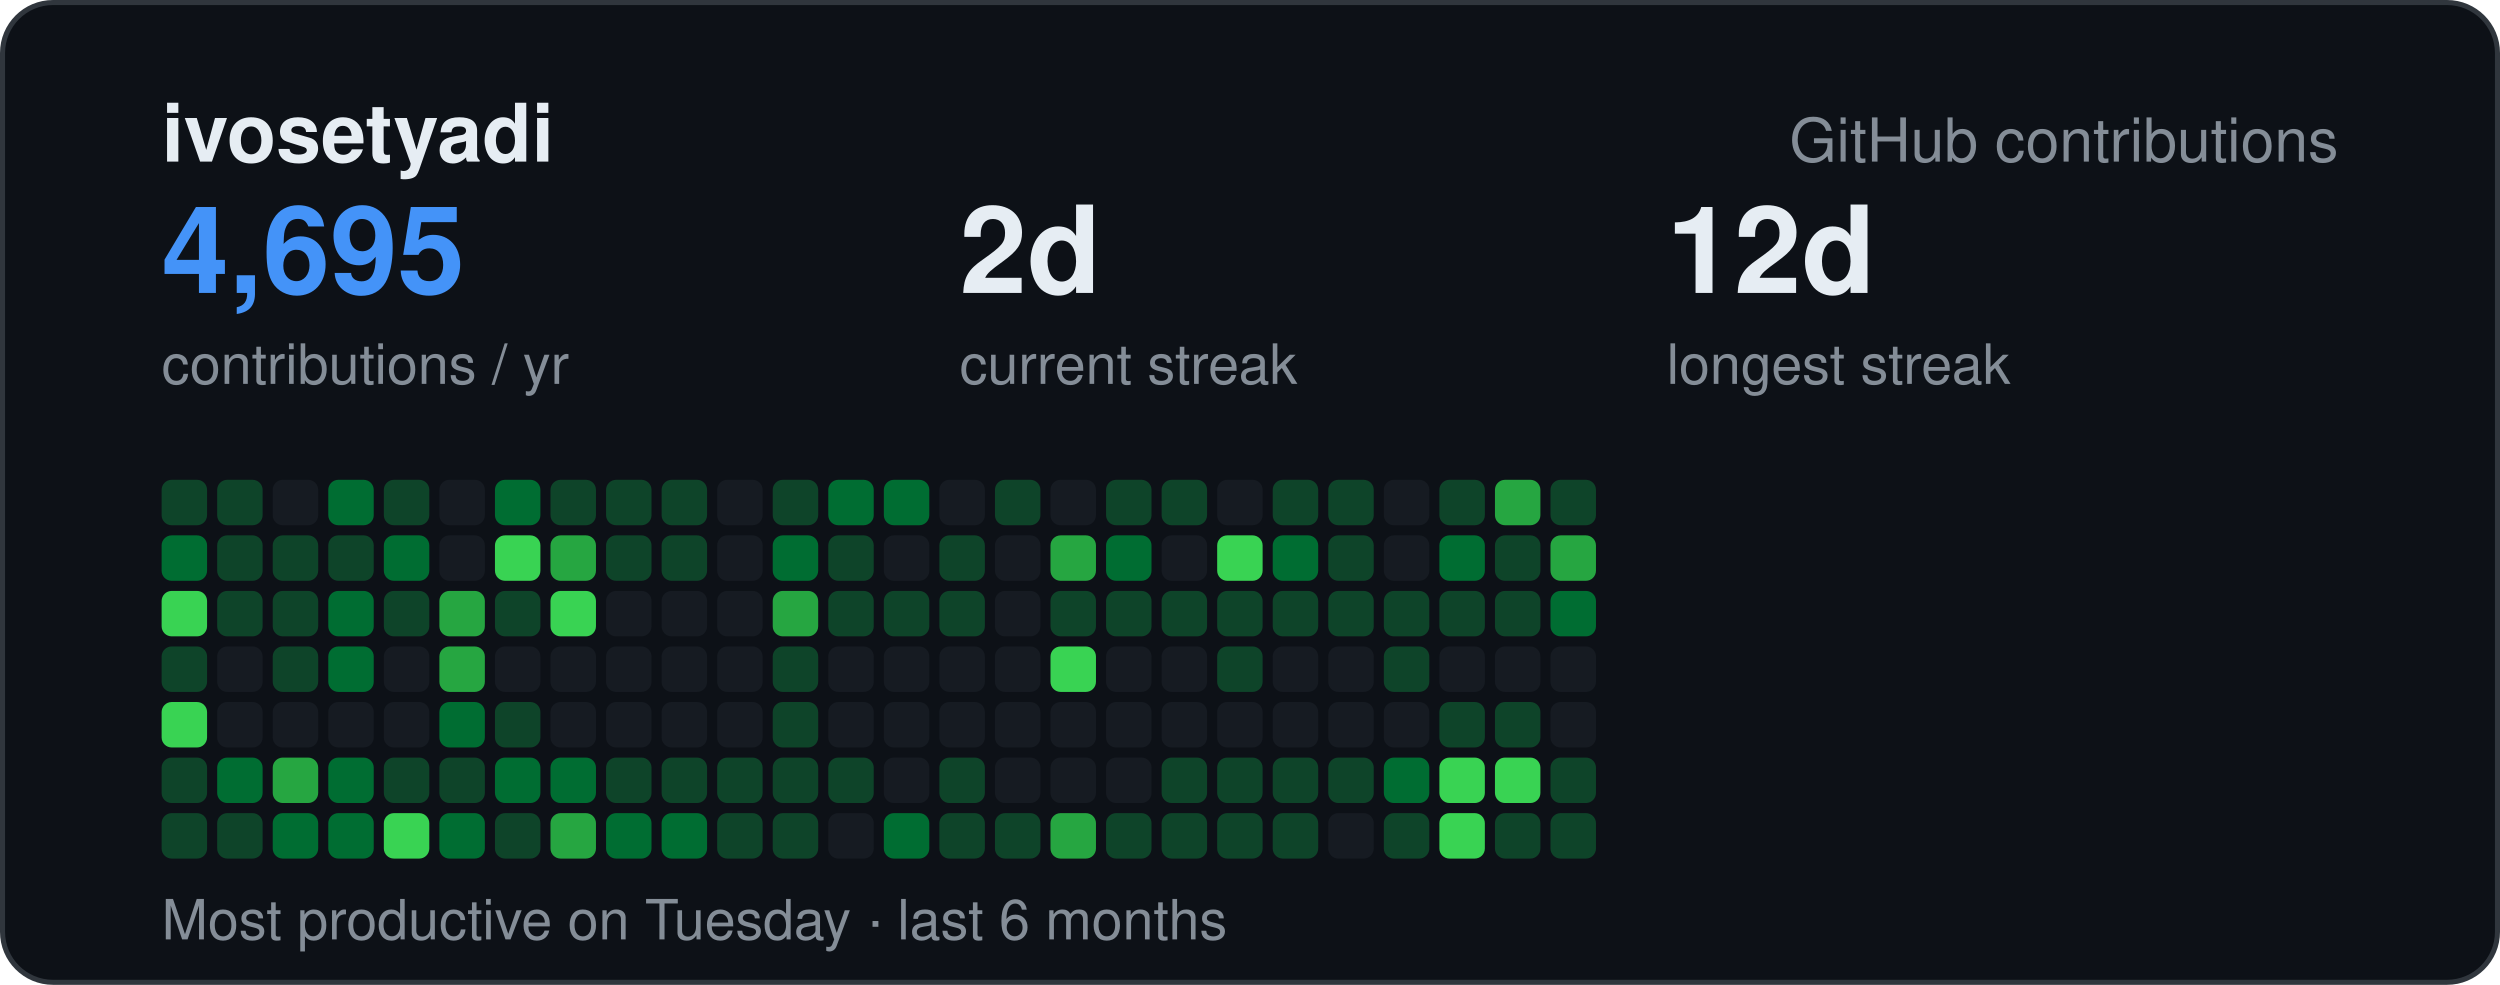
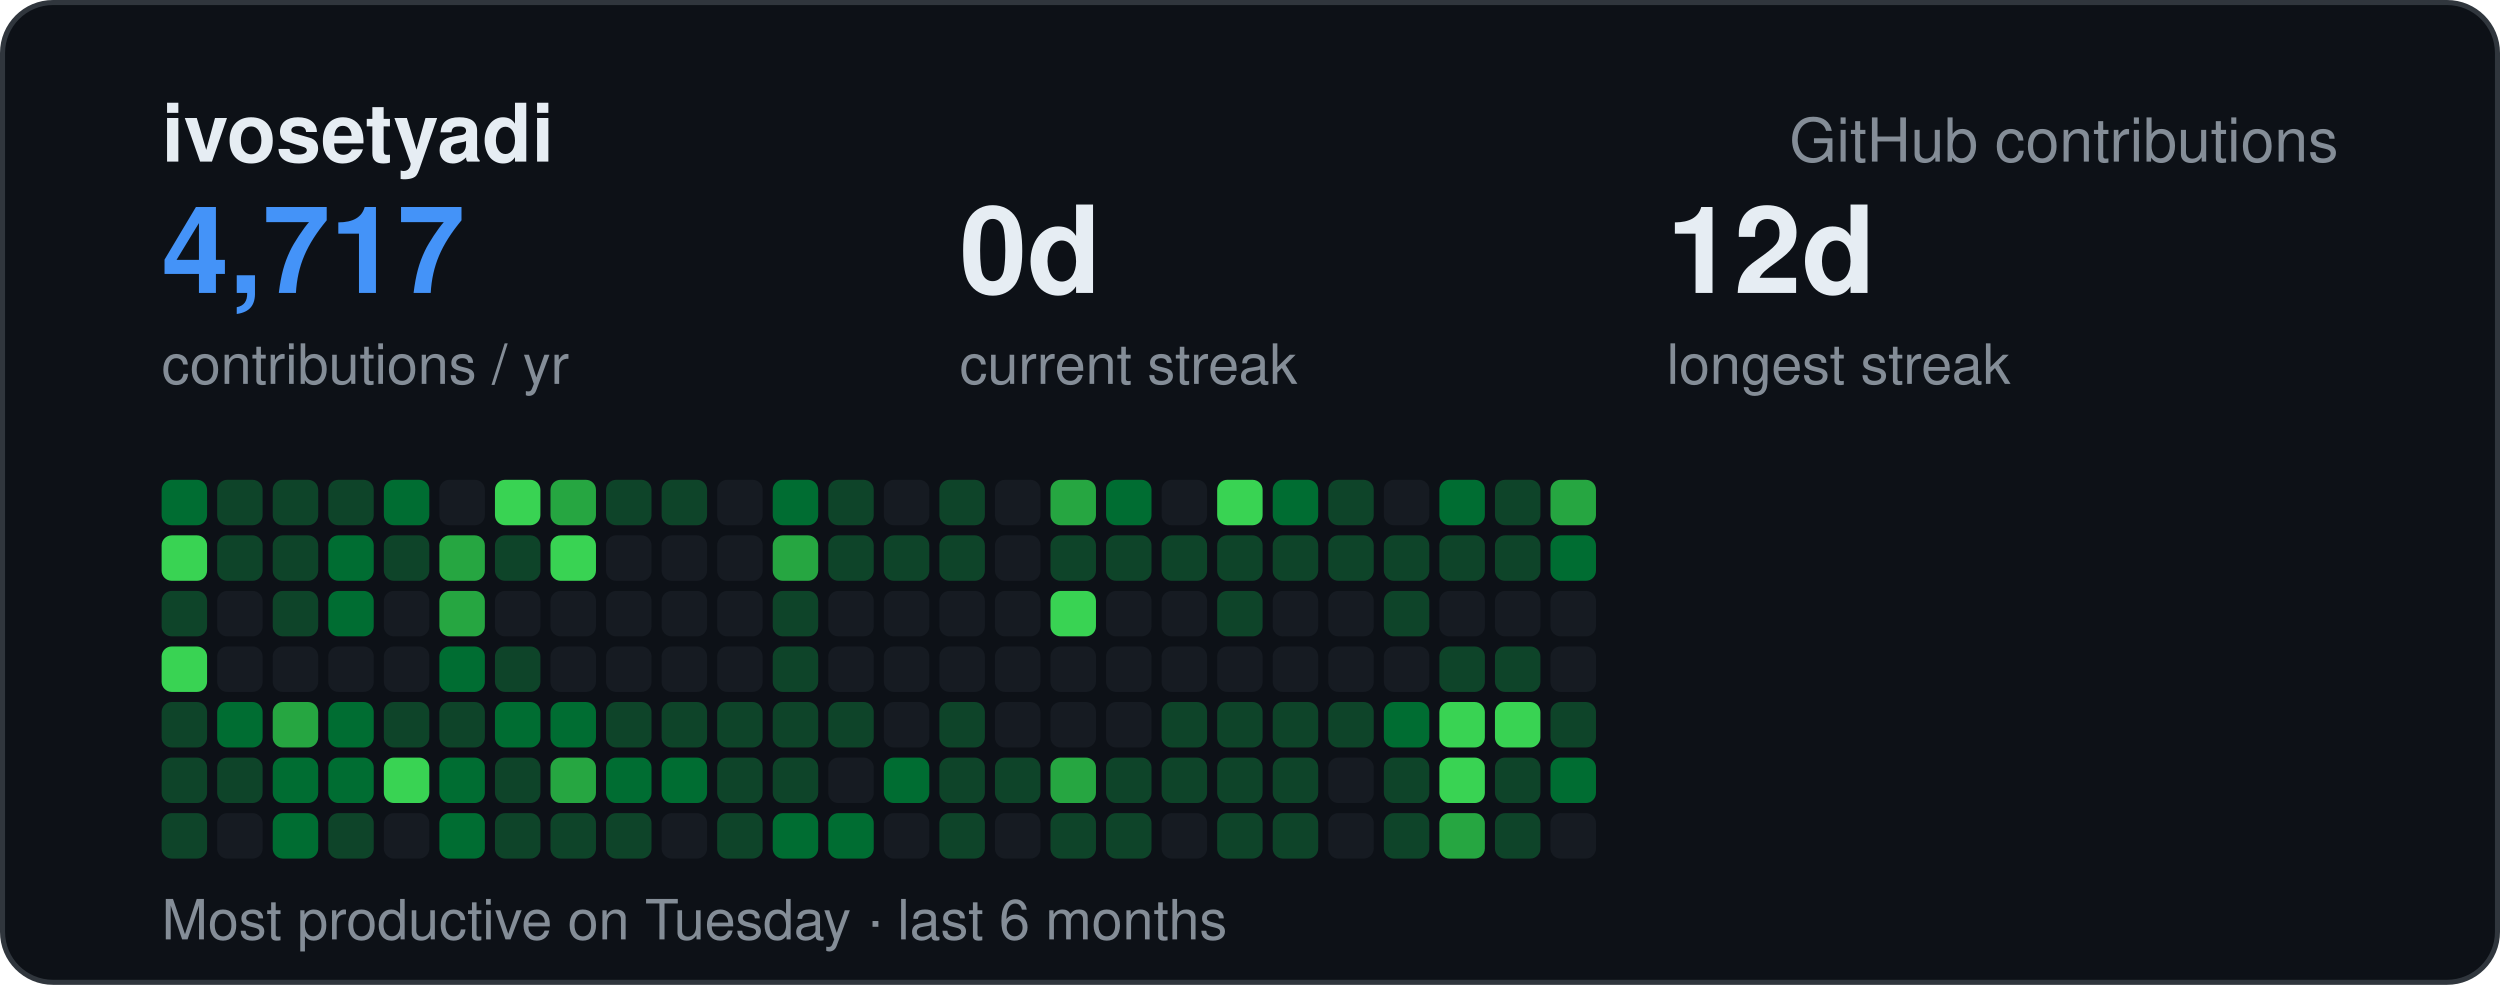
<svg xmlns="http://www.w3.org/2000/svg" width="495" height="195" viewBox="0 0 495 195" font-family="-apple-system,BlinkMacSystemFont,Segoe UI,Helvetica,Arial,sans-serif">
  <rect x="0.5" y="0.5" width="494" height="194" rx="10" fill="#0d1117" stroke="#30363d" />
  <text x="32" y="32" font-size="16" font-weight="700" fill="#e6edf3">ivosetyadi</text>
  <text x="463" y="32" text-anchor="end" font-size="12" fill="#848d97">GitHub contributions</text>
-   <text x="32" y="58" font-size="24" font-weight="700" fill="#4493f8">4,695</text>
+   <text x="32" y="58" font-size="24" font-weight="700" fill="#4493f8">4,717</text>
  <text x="32" y="76" font-size="11" fill="#848d97">contributions / yr</text>
-   <text x="190" y="58" font-size="24" font-weight="700" fill="#e6edf3">2d</text>
+   <text x="190" y="58" font-size="24" font-weight="700" fill="#e6edf3">0d</text>
  <text x="190" y="76" font-size="11" fill="#848d97">current streak</text>
  <text x="330" y="58" font-size="24" font-weight="700" fill="#e6edf3">12d</text>
  <text x="330" y="76" font-size="11" fill="#848d97">longest streak</text>
  <text x="32" y="186" font-size="11" fill="#848d97">Most productive on Tuesday · last 6 months</text>
-   <rect x="32" y="95" width="9" height="9" rx="2" fill="#0e4429" />
-   <rect x="32" y="106" width="9" height="9" rx="2" fill="#006d32" />
-   <rect x="32" y="117" width="9" height="9" rx="2" fill="#39d353" />
-   <rect x="32" y="128" width="9" height="9" rx="2" fill="#0e4429" />
-   <rect x="32" y="139" width="9" height="9" rx="2" fill="#39d353" />
+   <rect x="32" y="95" width="9" height="9" rx="2" fill="#006d32" />
+   <rect x="32" y="106" width="9" height="9" rx="2" fill="#39d353" />
+   <rect x="32" y="117" width="9" height="9" rx="2" fill="#0e4429" />
+   <rect x="32" y="128" width="9" height="9" rx="2" fill="#39d353" />
+   <rect x="32" y="139" width="9" height="9" rx="2" fill="#0e4429" />
  <rect x="32" y="150" width="9" height="9" rx="2" fill="#0e4429" />
  <rect x="32" y="161" width="9" height="9" rx="2" fill="#0e4429" />
  <rect x="43" y="95" width="9" height="9" rx="2" fill="#0e4429" />
  <rect x="43" y="106" width="9" height="9" rx="2" fill="#0e4429" />
-   <rect x="43" y="117" width="9" height="9" rx="2" fill="#0e4429" />
+   <rect x="43" y="117" width="9" height="9" rx="2" fill="#161b22" />
  <rect x="43" y="128" width="9" height="9" rx="2" fill="#161b22" />
-   <rect x="43" y="139" width="9" height="9" rx="2" fill="#161b22" />
-   <rect x="43" y="150" width="9" height="9" rx="2" fill="#006d32" />
-   <rect x="43" y="161" width="9" height="9" rx="2" fill="#0e4429" />
-   <rect x="54" y="95" width="9" height="9" rx="2" fill="#161b22" />
+   <rect x="43" y="139" width="9" height="9" rx="2" fill="#006d32" />
+   <rect x="43" y="150" width="9" height="9" rx="2" fill="#0e4429" />
+   <rect x="43" y="161" width="9" height="9" rx="2" fill="#161b22" />
+   <rect x="54" y="95" width="9" height="9" rx="2" fill="#0e4429" />
  <rect x="54" y="106" width="9" height="9" rx="2" fill="#0e4429" />
  <rect x="54" y="117" width="9" height="9" rx="2" fill="#0e4429" />
-   <rect x="54" y="128" width="9" height="9" rx="2" fill="#0e4429" />
-   <rect x="54" y="139" width="9" height="9" rx="2" fill="#161b22" />
-   <rect x="54" y="150" width="9" height="9" rx="2" fill="#26a641" />
+   <rect x="54" y="128" width="9" height="9" rx="2" fill="#161b22" />
+   <rect x="54" y="139" width="9" height="9" rx="2" fill="#26a641" />
+   <rect x="54" y="150" width="9" height="9" rx="2" fill="#006d32" />
  <rect x="54" y="161" width="9" height="9" rx="2" fill="#006d32" />
-   <rect x="65" y="95" width="9" height="9" rx="2" fill="#006d32" />
-   <rect x="65" y="106" width="9" height="9" rx="2" fill="#0e4429" />
+   <rect x="65" y="95" width="9" height="9" rx="2" fill="#0e4429" />
+   <rect x="65" y="106" width="9" height="9" rx="2" fill="#006d32" />
  <rect x="65" y="117" width="9" height="9" rx="2" fill="#006d32" />
-   <rect x="65" y="128" width="9" height="9" rx="2" fill="#006d32" />
-   <rect x="65" y="139" width="9" height="9" rx="2" fill="#161b22" />
+   <rect x="65" y="128" width="9" height="9" rx="2" fill="#161b22" />
+   <rect x="65" y="139" width="9" height="9" rx="2" fill="#006d32" />
  <rect x="65" y="150" width="9" height="9" rx="2" fill="#006d32" />
-   <rect x="65" y="161" width="9" height="9" rx="2" fill="#006d32" />
-   <rect x="76" y="95" width="9" height="9" rx="2" fill="#0e4429" />
-   <rect x="76" y="106" width="9" height="9" rx="2" fill="#006d32" />
-   <rect x="76" y="117" width="9" height="9" rx="2" fill="#0e4429" />
+   <rect x="65" y="161" width="9" height="9" rx="2" fill="#0e4429" />
+   <rect x="76" y="95" width="9" height="9" rx="2" fill="#006d32" />
+   <rect x="76" y="106" width="9" height="9" rx="2" fill="#0e4429" />
+   <rect x="76" y="117" width="9" height="9" rx="2" fill="#161b22" />
  <rect x="76" y="128" width="9" height="9" rx="2" fill="#161b22" />
-   <rect x="76" y="139" width="9" height="9" rx="2" fill="#161b22" />
-   <rect x="76" y="150" width="9" height="9" rx="2" fill="#0e4429" />
-   <rect x="76" y="161" width="9" height="9" rx="2" fill="#39d353" />
+   <rect x="76" y="139" width="9" height="9" rx="2" fill="#0e4429" />
+   <rect x="76" y="150" width="9" height="9" rx="2" fill="#39d353" />
+   <rect x="76" y="161" width="9" height="9" rx="2" fill="#161b22" />
  <rect x="87" y="95" width="9" height="9" rx="2" fill="#161b22" />
-   <rect x="87" y="106" width="9" height="9" rx="2" fill="#161b22" />
+   <rect x="87" y="106" width="9" height="9" rx="2" fill="#26a641" />
  <rect x="87" y="117" width="9" height="9" rx="2" fill="#26a641" />
-   <rect x="87" y="128" width="9" height="9" rx="2" fill="#26a641" />
-   <rect x="87" y="139" width="9" height="9" rx="2" fill="#006d32" />
-   <rect x="87" y="150" width="9" height="9" rx="2" fill="#0e4429" />
+   <rect x="87" y="128" width="9" height="9" rx="2" fill="#006d32" />
+   <rect x="87" y="139" width="9" height="9" rx="2" fill="#0e4429" />
+   <rect x="87" y="150" width="9" height="9" rx="2" fill="#006d32" />
  <rect x="87" y="161" width="9" height="9" rx="2" fill="#006d32" />
-   <rect x="98" y="95" width="9" height="9" rx="2" fill="#006d32" />
-   <rect x="98" y="106" width="9" height="9" rx="2" fill="#39d353" />
-   <rect x="98" y="117" width="9" height="9" rx="2" fill="#0e4429" />
-   <rect x="98" y="128" width="9" height="9" rx="2" fill="#161b22" />
-   <rect x="98" y="139" width="9" height="9" rx="2" fill="#0e4429" />
-   <rect x="98" y="150" width="9" height="9" rx="2" fill="#006d32" />
+   <rect x="98" y="95" width="9" height="9" rx="2" fill="#39d353" />
+   <rect x="98" y="106" width="9" height="9" rx="2" fill="#0e4429" />
+   <rect x="98" y="117" width="9" height="9" rx="2" fill="#161b22" />
+   <rect x="98" y="128" width="9" height="9" rx="2" fill="#0e4429" />
+   <rect x="98" y="139" width="9" height="9" rx="2" fill="#006d32" />
+   <rect x="98" y="150" width="9" height="9" rx="2" fill="#0e4429" />
  <rect x="98" y="161" width="9" height="9" rx="2" fill="#0e4429" />
-   <rect x="109" y="95" width="9" height="9" rx="2" fill="#0e4429" />
-   <rect x="109" y="106" width="9" height="9" rx="2" fill="#26a641" />
-   <rect x="109" y="117" width="9" height="9" rx="2" fill="#39d353" />
+   <rect x="109" y="95" width="9" height="9" rx="2" fill="#26a641" />
+   <rect x="109" y="106" width="9" height="9" rx="2" fill="#39d353" />
+   <rect x="109" y="117" width="9" height="9" rx="2" fill="#161b22" />
  <rect x="109" y="128" width="9" height="9" rx="2" fill="#161b22" />
-   <rect x="109" y="139" width="9" height="9" rx="2" fill="#161b22" />
-   <rect x="109" y="150" width="9" height="9" rx="2" fill="#006d32" />
-   <rect x="109" y="161" width="9" height="9" rx="2" fill="#26a641" />
+   <rect x="109" y="139" width="9" height="9" rx="2" fill="#006d32" />
+   <rect x="109" y="150" width="9" height="9" rx="2" fill="#26a641" />
+   <rect x="109" y="161" width="9" height="9" rx="2" fill="#0e4429" />
  <rect x="120" y="95" width="9" height="9" rx="2" fill="#0e4429" />
-   <rect x="120" y="106" width="9" height="9" rx="2" fill="#0e4429" />
+   <rect x="120" y="106" width="9" height="9" rx="2" fill="#161b22" />
  <rect x="120" y="117" width="9" height="9" rx="2" fill="#161b22" />
  <rect x="120" y="128" width="9" height="9" rx="2" fill="#161b22" />
-   <rect x="120" y="139" width="9" height="9" rx="2" fill="#161b22" />
-   <rect x="120" y="150" width="9" height="9" rx="2" fill="#0e4429" />
-   <rect x="120" y="161" width="9" height="9" rx="2" fill="#006d32" />
+   <rect x="120" y="139" width="9" height="9" rx="2" fill="#0e4429" />
+   <rect x="120" y="150" width="9" height="9" rx="2" fill="#006d32" />
+   <rect x="120" y="161" width="9" height="9" rx="2" fill="#0e4429" />
  <rect x="131" y="95" width="9" height="9" rx="2" fill="#0e4429" />
-   <rect x="131" y="106" width="9" height="9" rx="2" fill="#0e4429" />
+   <rect x="131" y="106" width="9" height="9" rx="2" fill="#161b22" />
  <rect x="131" y="117" width="9" height="9" rx="2" fill="#161b22" />
  <rect x="131" y="128" width="9" height="9" rx="2" fill="#161b22" />
-   <rect x="131" y="139" width="9" height="9" rx="2" fill="#161b22" />
-   <rect x="131" y="150" width="9" height="9" rx="2" fill="#0e4429" />
-   <rect x="131" y="161" width="9" height="9" rx="2" fill="#006d32" />
+   <rect x="131" y="139" width="9" height="9" rx="2" fill="#0e4429" />
+   <rect x="131" y="150" width="9" height="9" rx="2" fill="#006d32" />
+   <rect x="131" y="161" width="9" height="9" rx="2" fill="#161b22" />
  <rect x="142" y="95" width="9" height="9" rx="2" fill="#161b22" />
  <rect x="142" y="106" width="9" height="9" rx="2" fill="#161b22" />
  <rect x="142" y="117" width="9" height="9" rx="2" fill="#161b22" />
  <rect x="142" y="128" width="9" height="9" rx="2" fill="#161b22" />
-   <rect x="142" y="139" width="9" height="9" rx="2" fill="#161b22" />
+   <rect x="142" y="139" width="9" height="9" rx="2" fill="#0e4429" />
  <rect x="142" y="150" width="9" height="9" rx="2" fill="#0e4429" />
  <rect x="142" y="161" width="9" height="9" rx="2" fill="#0e4429" />
-   <rect x="153" y="95" width="9" height="9" rx="2" fill="#0e4429" />
-   <rect x="153" y="106" width="9" height="9" rx="2" fill="#006d32" />
-   <rect x="153" y="117" width="9" height="9" rx="2" fill="#26a641" />
+   <rect x="153" y="95" width="9" height="9" rx="2" fill="#006d32" />
+   <rect x="153" y="106" width="9" height="9" rx="2" fill="#26a641" />
+   <rect x="153" y="117" width="9" height="9" rx="2" fill="#0e4429" />
  <rect x="153" y="128" width="9" height="9" rx="2" fill="#0e4429" />
  <rect x="153" y="139" width="9" height="9" rx="2" fill="#0e4429" />
  <rect x="153" y="150" width="9" height="9" rx="2" fill="#0e4429" />
-   <rect x="153" y="161" width="9" height="9" rx="2" fill="#0e4429" />
-   <rect x="164" y="95" width="9" height="9" rx="2" fill="#006d32" />
+   <rect x="153" y="161" width="9" height="9" rx="2" fill="#006d32" />
+   <rect x="164" y="95" width="9" height="9" rx="2" fill="#0e4429" />
  <rect x="164" y="106" width="9" height="9" rx="2" fill="#0e4429" />
-   <rect x="164" y="117" width="9" height="9" rx="2" fill="#0e4429" />
+   <rect x="164" y="117" width="9" height="9" rx="2" fill="#161b22" />
  <rect x="164" y="128" width="9" height="9" rx="2" fill="#161b22" />
-   <rect x="164" y="139" width="9" height="9" rx="2" fill="#161b22" />
-   <rect x="164" y="150" width="9" height="9" rx="2" fill="#0e4429" />
-   <rect x="164" y="161" width="9" height="9" rx="2" fill="#161b22" />
-   <rect x="175" y="95" width="9" height="9" rx="2" fill="#006d32" />
-   <rect x="175" y="106" width="9" height="9" rx="2" fill="#161b22" />
-   <rect x="175" y="117" width="9" height="9" rx="2" fill="#0e4429" />
+   <rect x="164" y="139" width="9" height="9" rx="2" fill="#0e4429" />
+   <rect x="164" y="150" width="9" height="9" rx="2" fill="#161b22" />
+   <rect x="164" y="161" width="9" height="9" rx="2" fill="#006d32" />
+   <rect x="175" y="95" width="9" height="9" rx="2" fill="#161b22" />
+   <rect x="175" y="106" width="9" height="9" rx="2" fill="#0e4429" />
+   <rect x="175" y="117" width="9" height="9" rx="2" fill="#161b22" />
  <rect x="175" y="128" width="9" height="9" rx="2" fill="#161b22" />
  <rect x="175" y="139" width="9" height="9" rx="2" fill="#161b22" />
-   <rect x="175" y="150" width="9" height="9" rx="2" fill="#161b22" />
-   <rect x="175" y="161" width="9" height="9" rx="2" fill="#006d32" />
-   <rect x="186" y="95" width="9" height="9" rx="2" fill="#161b22" />
+   <rect x="175" y="150" width="9" height="9" rx="2" fill="#006d32" />
+   <rect x="175" y="161" width="9" height="9" rx="2" fill="#161b22" />
+   <rect x="186" y="95" width="9" height="9" rx="2" fill="#0e4429" />
  <rect x="186" y="106" width="9" height="9" rx="2" fill="#0e4429" />
-   <rect x="186" y="117" width="9" height="9" rx="2" fill="#0e4429" />
+   <rect x="186" y="117" width="9" height="9" rx="2" fill="#161b22" />
  <rect x="186" y="128" width="9" height="9" rx="2" fill="#161b22" />
-   <rect x="186" y="139" width="9" height="9" rx="2" fill="#161b22" />
+   <rect x="186" y="139" width="9" height="9" rx="2" fill="#0e4429" />
  <rect x="186" y="150" width="9" height="9" rx="2" fill="#0e4429" />
  <rect x="186" y="161" width="9" height="9" rx="2" fill="#0e4429" />
-   <rect x="197" y="95" width="9" height="9" rx="2" fill="#0e4429" />
+   <rect x="197" y="95" width="9" height="9" rx="2" fill="#161b22" />
  <rect x="197" y="106" width="9" height="9" rx="2" fill="#161b22" />
  <rect x="197" y="117" width="9" height="9" rx="2" fill="#161b22" />
  <rect x="197" y="128" width="9" height="9" rx="2" fill="#161b22" />
  <rect x="197" y="139" width="9" height="9" rx="2" fill="#161b22" />
-   <rect x="197" y="150" width="9" height="9" rx="2" fill="#161b22" />
-   <rect x="197" y="161" width="9" height="9" rx="2" fill="#0e4429" />
-   <rect x="208" y="95" width="9" height="9" rx="2" fill="#161b22" />
-   <rect x="208" y="106" width="9" height="9" rx="2" fill="#26a641" />
-   <rect x="208" y="117" width="9" height="9" rx="2" fill="#0e4429" />
-   <rect x="208" y="128" width="9" height="9" rx="2" fill="#39d353" />
+   <rect x="197" y="150" width="9" height="9" rx="2" fill="#0e4429" />
+   <rect x="197" y="161" width="9" height="9" rx="2" fill="#161b22" />
+   <rect x="208" y="95" width="9" height="9" rx="2" fill="#26a641" />
+   <rect x="208" y="106" width="9" height="9" rx="2" fill="#0e4429" />
+   <rect x="208" y="117" width="9" height="9" rx="2" fill="#39d353" />
+   <rect x="208" y="128" width="9" height="9" rx="2" fill="#161b22" />
  <rect x="208" y="139" width="9" height="9" rx="2" fill="#161b22" />
-   <rect x="208" y="150" width="9" height="9" rx="2" fill="#161b22" />
-   <rect x="208" y="161" width="9" height="9" rx="2" fill="#26a641" />
-   <rect x="219" y="95" width="9" height="9" rx="2" fill="#0e4429" />
-   <rect x="219" y="106" width="9" height="9" rx="2" fill="#006d32" />
-   <rect x="219" y="117" width="9" height="9" rx="2" fill="#0e4429" />
+   <rect x="208" y="150" width="9" height="9" rx="2" fill="#26a641" />
+   <rect x="208" y="161" width="9" height="9" rx="2" fill="#0e4429" />
+   <rect x="219" y="95" width="9" height="9" rx="2" fill="#006d32" />
+   <rect x="219" y="106" width="9" height="9" rx="2" fill="#0e4429" />
+   <rect x="219" y="117" width="9" height="9" rx="2" fill="#161b22" />
  <rect x="219" y="128" width="9" height="9" rx="2" fill="#161b22" />
  <rect x="219" y="139" width="9" height="9" rx="2" fill="#161b22" />
-   <rect x="219" y="150" width="9" height="9" rx="2" fill="#161b22" />
+   <rect x="219" y="150" width="9" height="9" rx="2" fill="#0e4429" />
  <rect x="219" y="161" width="9" height="9" rx="2" fill="#0e4429" />
-   <rect x="230" y="95" width="9" height="9" rx="2" fill="#0e4429" />
-   <rect x="230" y="106" width="9" height="9" rx="2" fill="#161b22" />
-   <rect x="230" y="117" width="9" height="9" rx="2" fill="#0e4429" />
+   <rect x="230" y="95" width="9" height="9" rx="2" fill="#161b22" />
+   <rect x="230" y="106" width="9" height="9" rx="2" fill="#0e4429" />
+   <rect x="230" y="117" width="9" height="9" rx="2" fill="#161b22" />
  <rect x="230" y="128" width="9" height="9" rx="2" fill="#161b22" />
-   <rect x="230" y="139" width="9" height="9" rx="2" fill="#161b22" />
+   <rect x="230" y="139" width="9" height="9" rx="2" fill="#0e4429" />
  <rect x="230" y="150" width="9" height="9" rx="2" fill="#0e4429" />
-   <rect x="230" y="161" width="9" height="9" rx="2" fill="#0e4429" />
-   <rect x="241" y="95" width="9" height="9" rx="2" fill="#161b22" />
-   <rect x="241" y="106" width="9" height="9" rx="2" fill="#39d353" />
+   <rect x="230" y="161" width="9" height="9" rx="2" fill="#161b22" />
+   <rect x="241" y="95" width="9" height="9" rx="2" fill="#39d353" />
+   <rect x="241" y="106" width="9" height="9" rx="2" fill="#0e4429" />
  <rect x="241" y="117" width="9" height="9" rx="2" fill="#0e4429" />
-   <rect x="241" y="128" width="9" height="9" rx="2" fill="#0e4429" />
-   <rect x="241" y="139" width="9" height="9" rx="2" fill="#161b22" />
+   <rect x="241" y="128" width="9" height="9" rx="2" fill="#161b22" />
+   <rect x="241" y="139" width="9" height="9" rx="2" fill="#0e4429" />
  <rect x="241" y="150" width="9" height="9" rx="2" fill="#0e4429" />
  <rect x="241" y="161" width="9" height="9" rx="2" fill="#0e4429" />
-   <rect x="252" y="95" width="9" height="9" rx="2" fill="#0e4429" />
-   <rect x="252" y="106" width="9" height="9" rx="2" fill="#006d32" />
-   <rect x="252" y="117" width="9" height="9" rx="2" fill="#0e4429" />
+   <rect x="252" y="95" width="9" height="9" rx="2" fill="#006d32" />
+   <rect x="252" y="106" width="9" height="9" rx="2" fill="#0e4429" />
+   <rect x="252" y="117" width="9" height="9" rx="2" fill="#161b22" />
  <rect x="252" y="128" width="9" height="9" rx="2" fill="#161b22" />
-   <rect x="252" y="139" width="9" height="9" rx="2" fill="#161b22" />
+   <rect x="252" y="139" width="9" height="9" rx="2" fill="#0e4429" />
  <rect x="252" y="150" width="9" height="9" rx="2" fill="#0e4429" />
  <rect x="252" y="161" width="9" height="9" rx="2" fill="#0e4429" />
  <rect x="263" y="95" width="9" height="9" rx="2" fill="#0e4429" />
  <rect x="263" y="106" width="9" height="9" rx="2" fill="#0e4429" />
-   <rect x="263" y="117" width="9" height="9" rx="2" fill="#0e4429" />
+   <rect x="263" y="117" width="9" height="9" rx="2" fill="#161b22" />
  <rect x="263" y="128" width="9" height="9" rx="2" fill="#161b22" />
-   <rect x="263" y="139" width="9" height="9" rx="2" fill="#161b22" />
-   <rect x="263" y="150" width="9" height="9" rx="2" fill="#0e4429" />
+   <rect x="263" y="139" width="9" height="9" rx="2" fill="#0e4429" />
+   <rect x="263" y="150" width="9" height="9" rx="2" fill="#161b22" />
  <rect x="263" y="161" width="9" height="9" rx="2" fill="#161b22" />
  <rect x="274" y="95" width="9" height="9" rx="2" fill="#161b22" />
-   <rect x="274" y="106" width="9" height="9" rx="2" fill="#161b22" />
+   <rect x="274" y="106" width="9" height="9" rx="2" fill="#0e4429" />
  <rect x="274" y="117" width="9" height="9" rx="2" fill="#0e4429" />
-   <rect x="274" y="128" width="9" height="9" rx="2" fill="#0e4429" />
-   <rect x="274" y="139" width="9" height="9" rx="2" fill="#161b22" />
-   <rect x="274" y="150" width="9" height="9" rx="2" fill="#006d32" />
+   <rect x="274" y="128" width="9" height="9" rx="2" fill="#161b22" />
+   <rect x="274" y="139" width="9" height="9" rx="2" fill="#006d32" />
+   <rect x="274" y="150" width="9" height="9" rx="2" fill="#0e4429" />
  <rect x="274" y="161" width="9" height="9" rx="2" fill="#0e4429" />
-   <rect x="285" y="95" width="9" height="9" rx="2" fill="#0e4429" />
-   <rect x="285" y="106" width="9" height="9" rx="2" fill="#006d32" />
-   <rect x="285" y="117" width="9" height="9" rx="2" fill="#0e4429" />
-   <rect x="285" y="128" width="9" height="9" rx="2" fill="#161b22" />
-   <rect x="285" y="139" width="9" height="9" rx="2" fill="#0e4429" />
+   <rect x="285" y="95" width="9" height="9" rx="2" fill="#006d32" />
+   <rect x="285" y="106" width="9" height="9" rx="2" fill="#0e4429" />
+   <rect x="285" y="117" width="9" height="9" rx="2" fill="#161b22" />
+   <rect x="285" y="128" width="9" height="9" rx="2" fill="#0e4429" />
+   <rect x="285" y="139" width="9" height="9" rx="2" fill="#39d353" />
  <rect x="285" y="150" width="9" height="9" rx="2" fill="#39d353" />
-   <rect x="285" y="161" width="9" height="9" rx="2" fill="#39d353" />
-   <rect x="296" y="95" width="9" height="9" rx="2" fill="#26a641" />
+   <rect x="285" y="161" width="9" height="9" rx="2" fill="#26a641" />
+   <rect x="296" y="95" width="9" height="9" rx="2" fill="#0e4429" />
  <rect x="296" y="106" width="9" height="9" rx="2" fill="#0e4429" />
-   <rect x="296" y="117" width="9" height="9" rx="2" fill="#0e4429" />
-   <rect x="296" y="128" width="9" height="9" rx="2" fill="#161b22" />
-   <rect x="296" y="139" width="9" height="9" rx="2" fill="#0e4429" />
-   <rect x="296" y="150" width="9" height="9" rx="2" fill="#39d353" />
+   <rect x="296" y="117" width="9" height="9" rx="2" fill="#161b22" />
+   <rect x="296" y="128" width="9" height="9" rx="2" fill="#0e4429" />
+   <rect x="296" y="139" width="9" height="9" rx="2" fill="#39d353" />
+   <rect x="296" y="150" width="9" height="9" rx="2" fill="#0e4429" />
  <rect x="296" y="161" width="9" height="9" rx="2" fill="#0e4429" />
-   <rect x="307" y="95" width="9" height="9" rx="2" fill="#0e4429" />
-   <rect x="307" y="106" width="9" height="9" rx="2" fill="#26a641" />
-   <rect x="307" y="117" width="9" height="9" rx="2" fill="#006d32" />
+   <rect x="307" y="95" width="9" height="9" rx="2" fill="#26a641" />
+   <rect x="307" y="106" width="9" height="9" rx="2" fill="#006d32" />
+   <rect x="307" y="117" width="9" height="9" rx="2" fill="#161b22" />
  <rect x="307" y="128" width="9" height="9" rx="2" fill="#161b22" />
-   <rect x="307" y="139" width="9" height="9" rx="2" fill="#161b22" />
-   <rect x="307" y="150" width="9" height="9" rx="2" fill="#0e4429" />
-   <rect x="307" y="161" width="9" height="9" rx="2" fill="#0e4429" />
+   <rect x="307" y="139" width="9" height="9" rx="2" fill="#0e4429" />
+   <rect x="307" y="150" width="9" height="9" rx="2" fill="#006d32" />
+   <rect x="307" y="161" width="9" height="9" rx="2" fill="#161b22" />
</svg>
